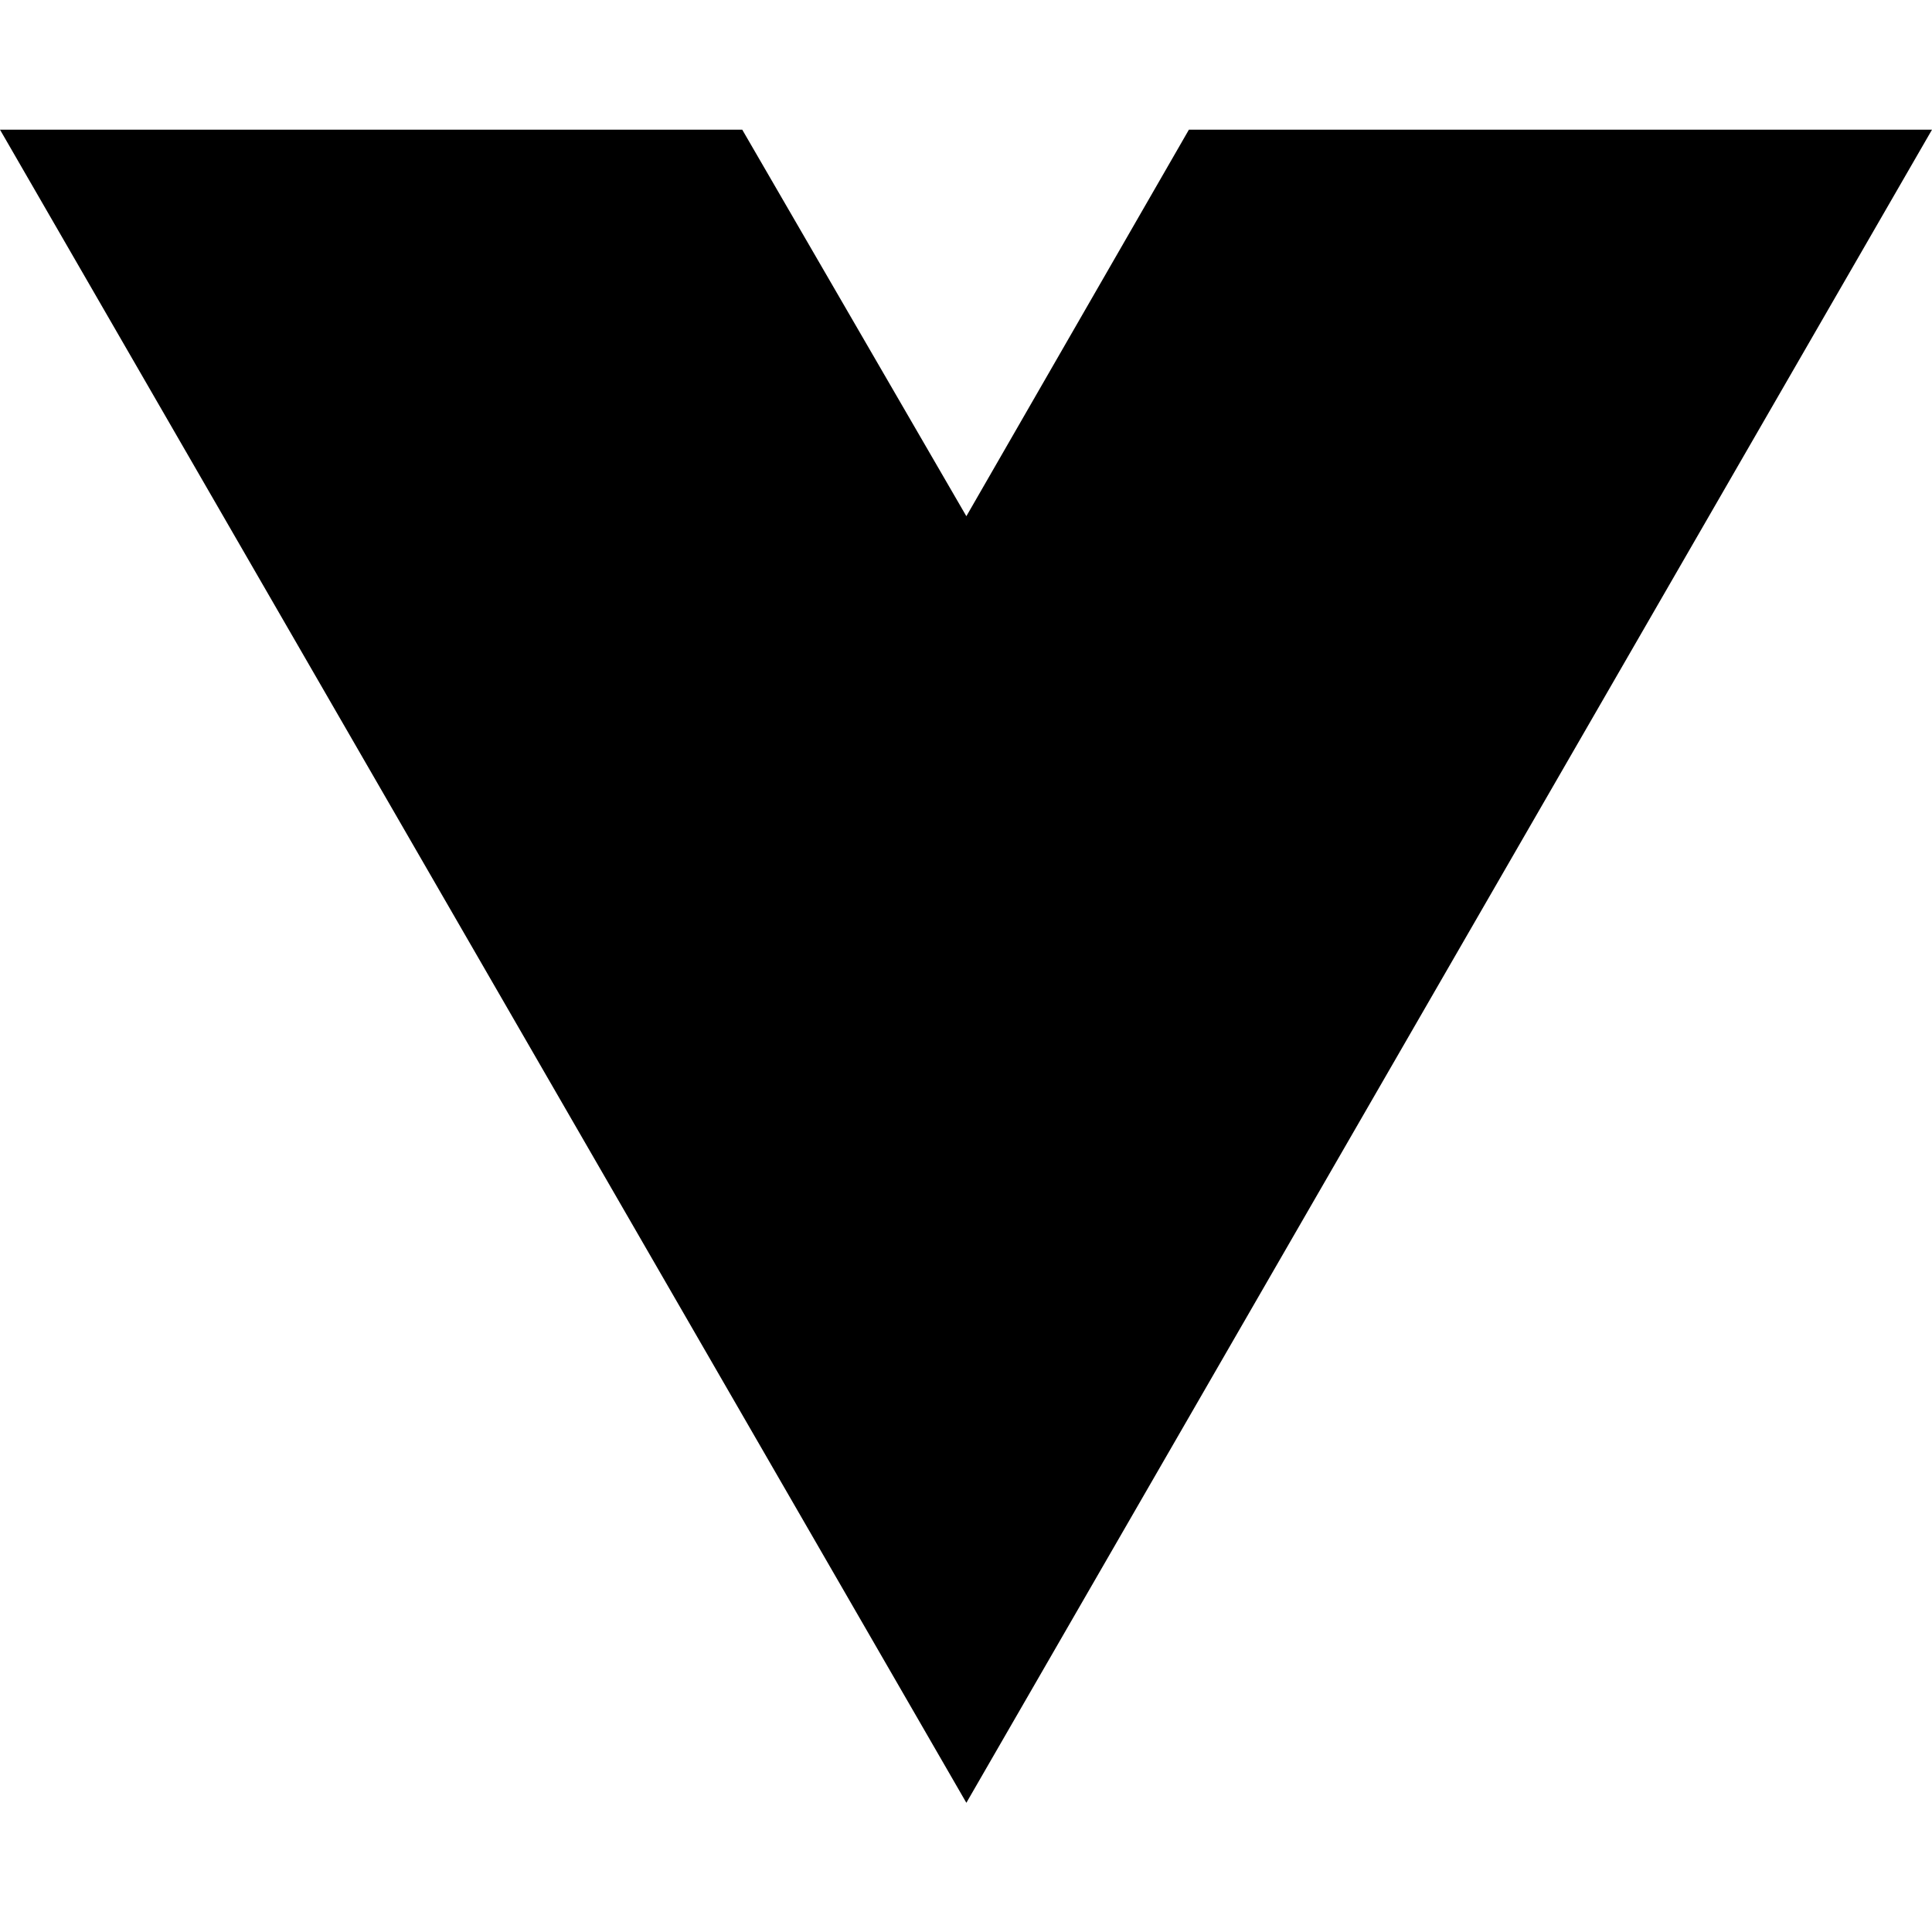
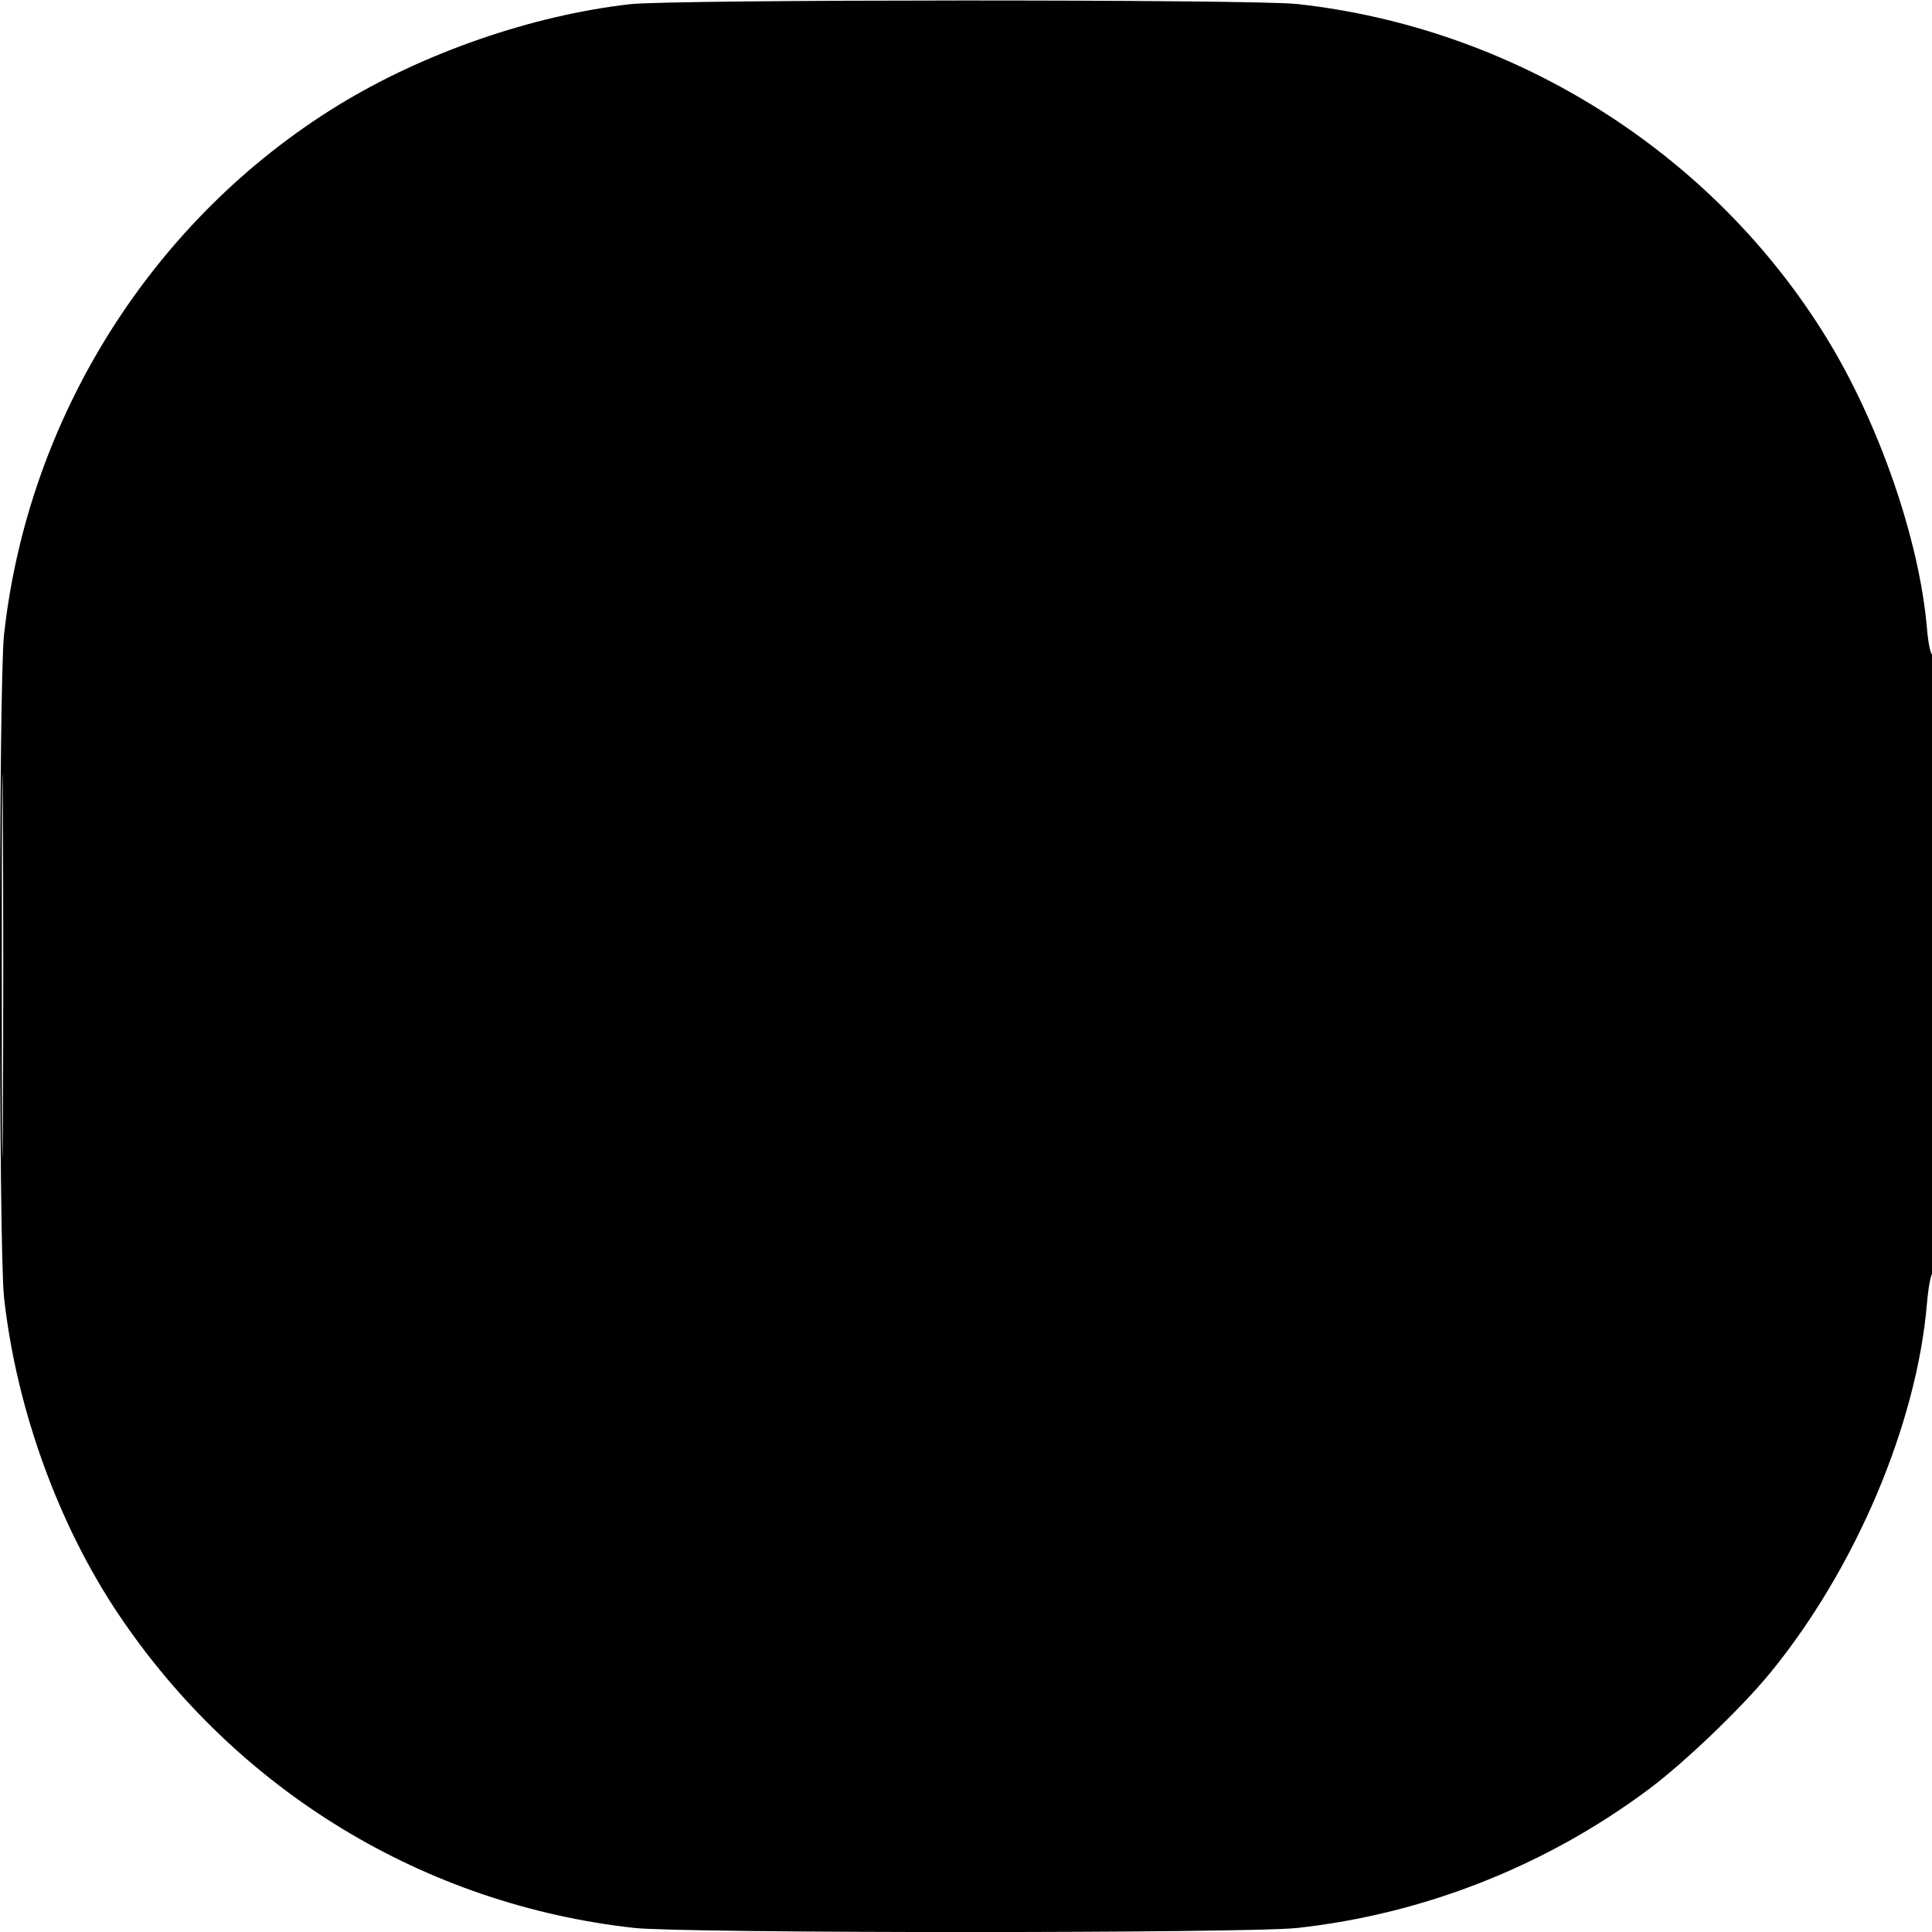
- <svg xmlns="http://www.w3.org/2000/svg" width="16" height="16" viewBox="0 0 16 16" fill="none">
-   <path d="M8.003 14.93L0 1.074H6.147L8.003 4.275L9.846 1.074H16L8.003 14.93Z" fill="black" />
+ <svg xmlns="http://www.w3.org/2000/svg" width="512" height="512" viewBox="0 0 512 512" version="1.1">
+   <path d="M 167 1.108 C 141.005 4.050, 112.122 14.062, 89.500 27.971 C 40.445 58.133, 7.404 110.530, 1.067 168.211 C -0.375 181.331, -0.375 330.669, 1.067 343.789 C 4.303 373.242, 15.433 404.037, 31.467 427.895 C 62.901 474.671, 112.546 504.817, 168.211 510.933 C 181.331 512.375, 330.669 512.375, 343.789 510.933 C 377.413 507.239, 409.792 494.452, 437 474.121 C 446.449 467.060, 461.484 452.655, 469.071 443.395 C 491.696 415.778, 507.957 377.468, 510.668 345.399 C 511.015 341.293, 511.682 337.697, 512.150 337.408 C 512.617 337.118, 513 299.982, 513 254.882 C 513 209.681, 512.616 173.119, 512.144 173.411 C 511.673 173.702, 511.007 170.609, 510.663 166.538 C 508.685 143.141, 497.990 112.206, 484.029 89.500 C 453.867 40.445, 401.470 7.404, 343.789 1.067 C 332.161 -0.211, 178.336 -0.175, 167 1.108 M 0.477 256 C 0.477 301.375, 0.600 319.938, 0.750 297.250 C 0.900 274.563, 0.900 237.438, 0.750 214.750 C 0.600 192.063, 0.477 210.625, 0.477 256" stroke="none" fill="black" fill-rule="evenodd" />
</svg>
